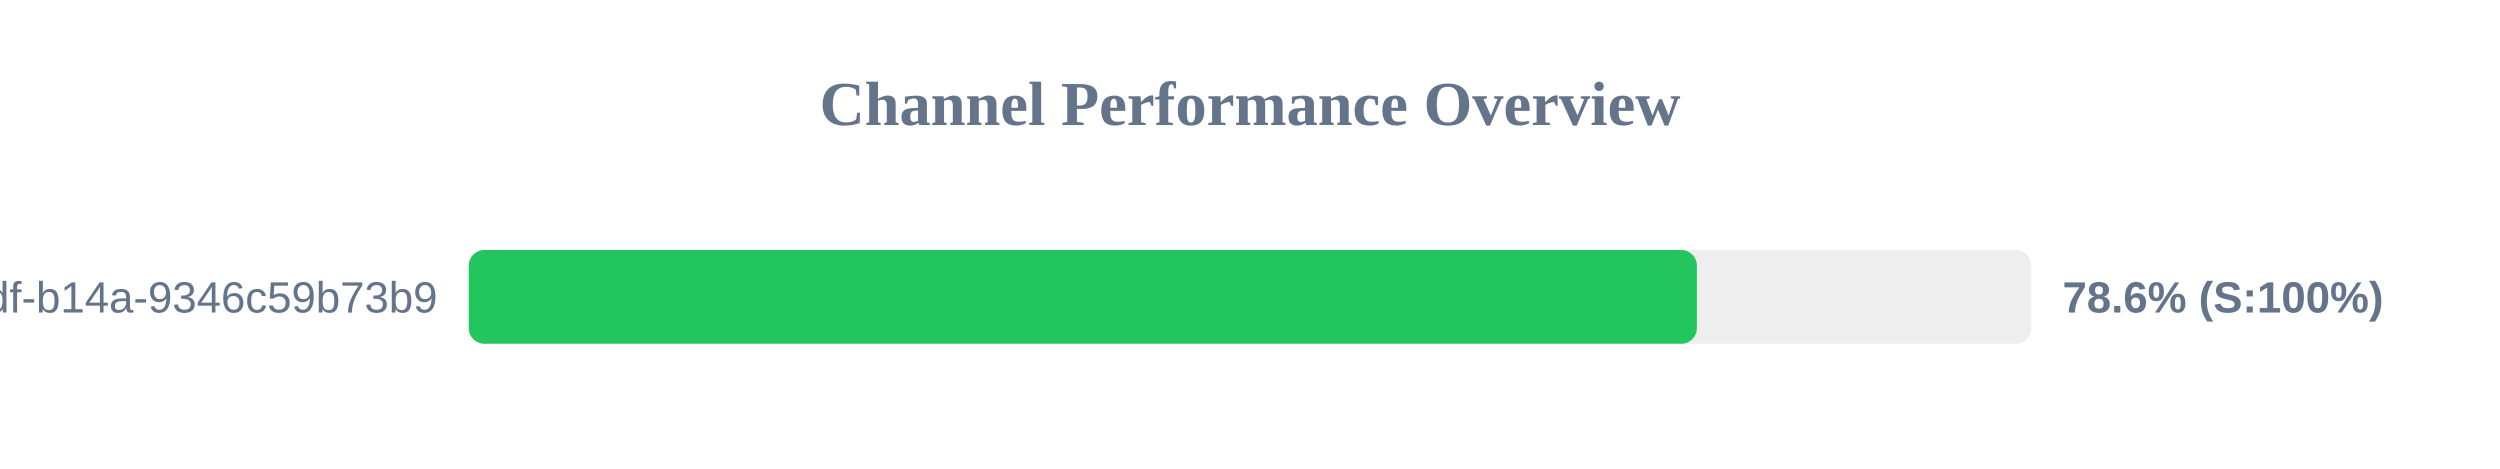
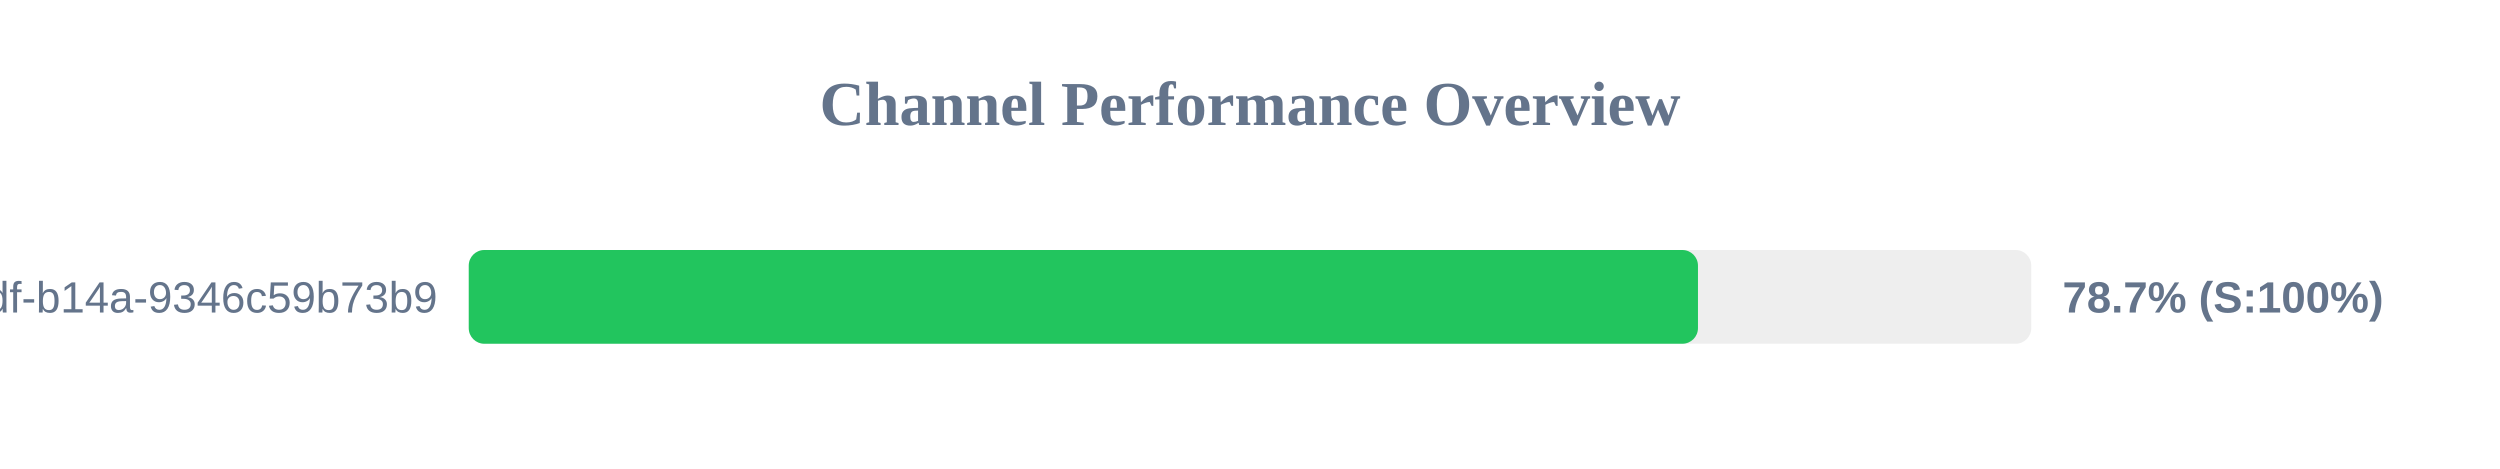
<svg xmlns="http://www.w3.org/2000/svg" width="800" height="150" version="1.1">
  <style>
        .row { font: 14px Arial; fill: #64748b; }
        .score { font: bold 14px Arial; fill: #64748b; }
    </style>
  <text x="400" y="40" text-anchor="middle" font-size="20px" font-weight="bold" fill="#64748b">Channel Performance Overview</text>
  <rect x="150" y="80" width="500" height="30" fill="#eee" rx="5" />
-   <rect x="150" y="80" width="393.0" height="30" fill="#22c55e" rx="5" />
+   <rect x="150" y="80" width="393.35" height="30" fill="#22c55e" rx="5" />
  <text x="140" y="100" text-anchor="end" class="row">?uuid=55ca7a9e-cf90-49df-b14a-9346c59b73b9</text>
-   <text x="660" y="100" text-anchor="start" class="score">78.6% (S:100%)</text>
+   <text x="660" y="100" text-anchor="start" class="score">78.7% (S:100%)</text>
</svg>
